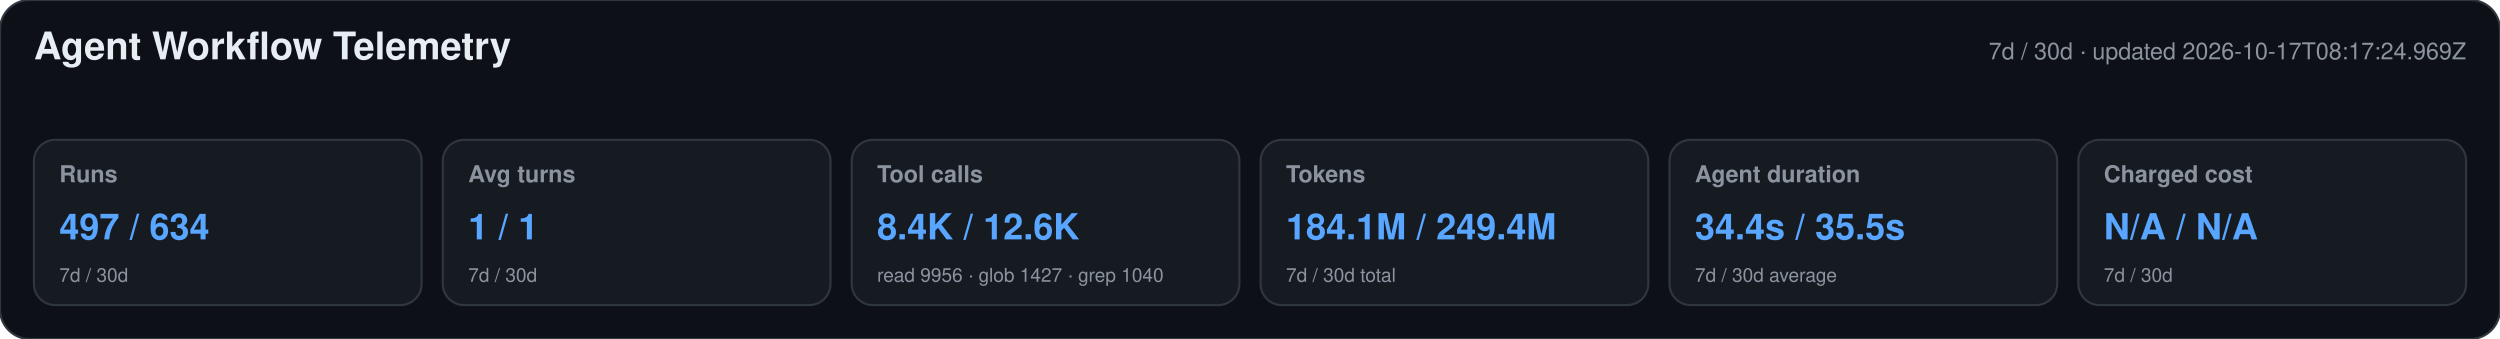
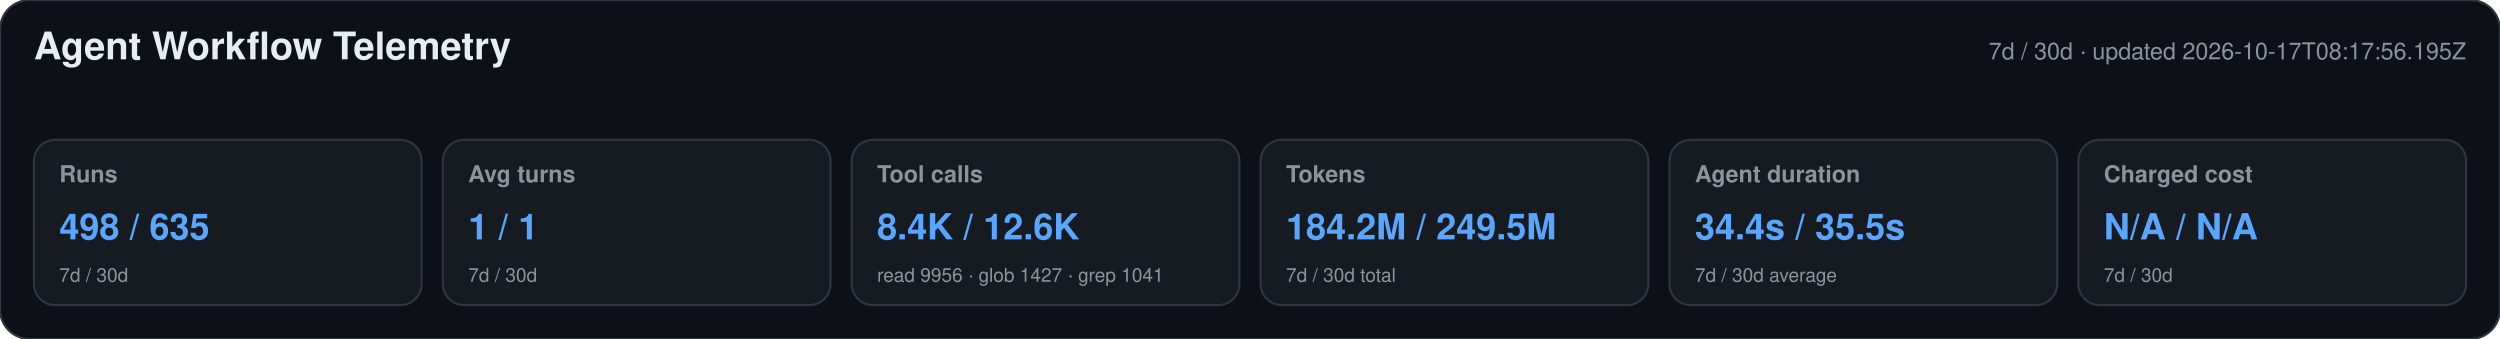
<svg xmlns="http://www.w3.org/2000/svg" width="1180" height="160" viewBox="0 0 1180 160" role="img" aria-labelledby="title desc">
  <style>text{font-family:-apple-system,BlinkMacSystemFont,"Segoe UI",Helvetica,Arial,sans-serif}.heading{font-size:18px;font-weight:650;fill:#e6edf3}.meta,.label,.secondary{fill:#8b949e}.meta,.label{font-size:11px}.label{font-weight:600}.primary{font-size:17px;font-weight:700;fill:#58a6ff}.secondary{font-size:9px}</style>
  <rect width="1180" height="160" rx="14" fill="#0d1117" stroke="#30363d" />
  <text x="16" y="28" class="heading">Agent Workflow Telemetry</text>
-   <text x="1164" y="28" text-anchor="end" class="meta">7d / 30d · updated 2026-10-17T08:17:24.969Z</text>
+   <text x="1164" y="28" text-anchor="end" class="meta">7d / 30d · updated 2026-10-17T08:17:56.195Z</text>
  <g>
    <rect x="16" y="66" width="183" height="78" rx="10" fill="#161b22" stroke="#30363d" />
    <text x="28" y="86" class="label">Runs</text>
-     <text x="28" y="113" class="primary">497 / 634</text>
+     <text x="28" y="113" class="primary">498 / 635</text>
    <text x="28" y="133" class="secondary">7d / 30d</text>
  </g>
  <g>
    <rect x="209" y="66" width="183" height="78" rx="10" fill="#161b22" stroke="#30363d" />
    <text x="221" y="86" class="label">Avg turns</text>
    <text x="221" y="113" class="primary">1 / 1</text>
    <text x="221" y="133" class="secondary">7d / 30d</text>
  </g>
  <g>
    <rect x="402" y="66" width="183" height="78" rx="10" fill="#161b22" stroke="#30363d" />
    <text x="414" y="86" class="label">Tool calls</text>
    <text x="414" y="113" class="primary">8.4K / 12.6K</text>
-     <text x="414" y="133" class="secondary">read 9956 · glob 1427 · grep 1040</text>
+     <text x="414" y="133" class="secondary">read 9956 · glob 1427 · grep 1041</text>
  </g>
  <g>
    <rect x="595" y="66" width="183" height="78" rx="10" fill="#161b22" stroke="#30363d" />
    <text x="607" y="86" class="label">Tokens</text>
-     <text x="607" y="113" class="primary">184.1M / 249.4M</text>
+     <text x="607" y="113" class="primary">184.2M / 249.5M</text>
    <text x="607" y="133" class="secondary">7d / 30d total</text>
  </g>
  <g>
    <rect x="788" y="66" width="183" height="78" rx="10" fill="#161b22" stroke="#30363d" />
    <text x="800" y="86" class="label">Agent duration</text>
    <text x="800" y="113" class="primary">34.4s / 35.5s</text>
    <text x="800" y="133" class="secondary">7d / 30d average</text>
  </g>
  <g>
    <rect x="981" y="66" width="183" height="78" rx="10" fill="#161b22" stroke="#30363d" />
    <text x="993" y="86" class="label">Charged cost</text>
    <text x="993" y="113" class="primary">N/A / N/A</text>
    <text x="993" y="133" class="secondary">7d / 30d</text>
  </g>
</svg>
